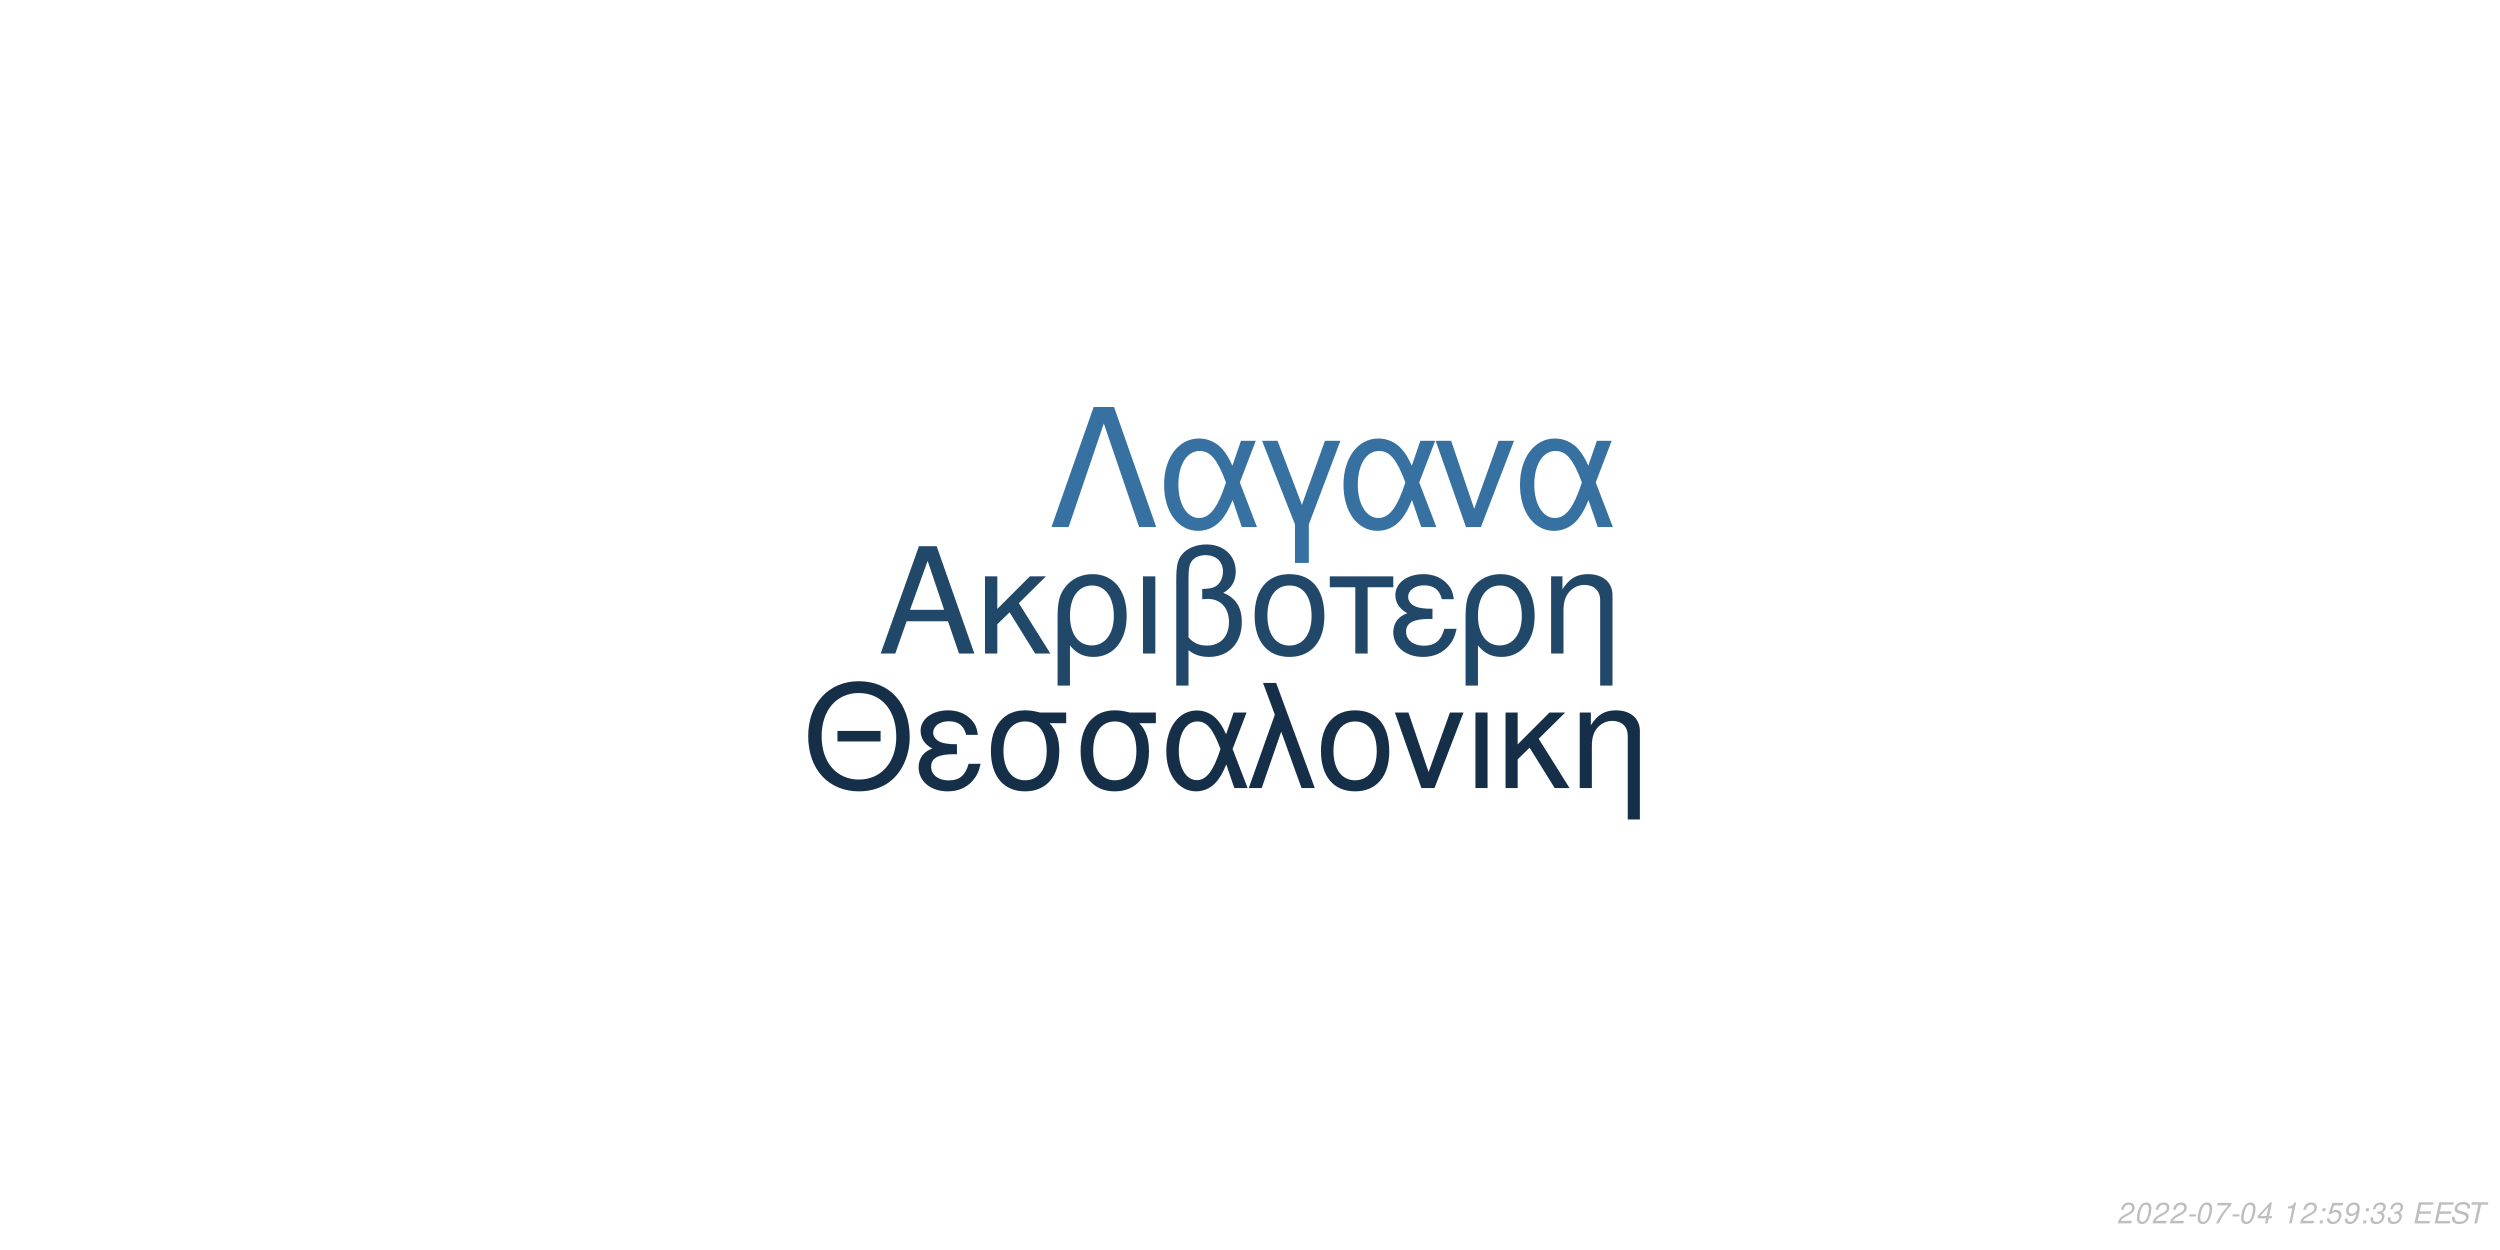
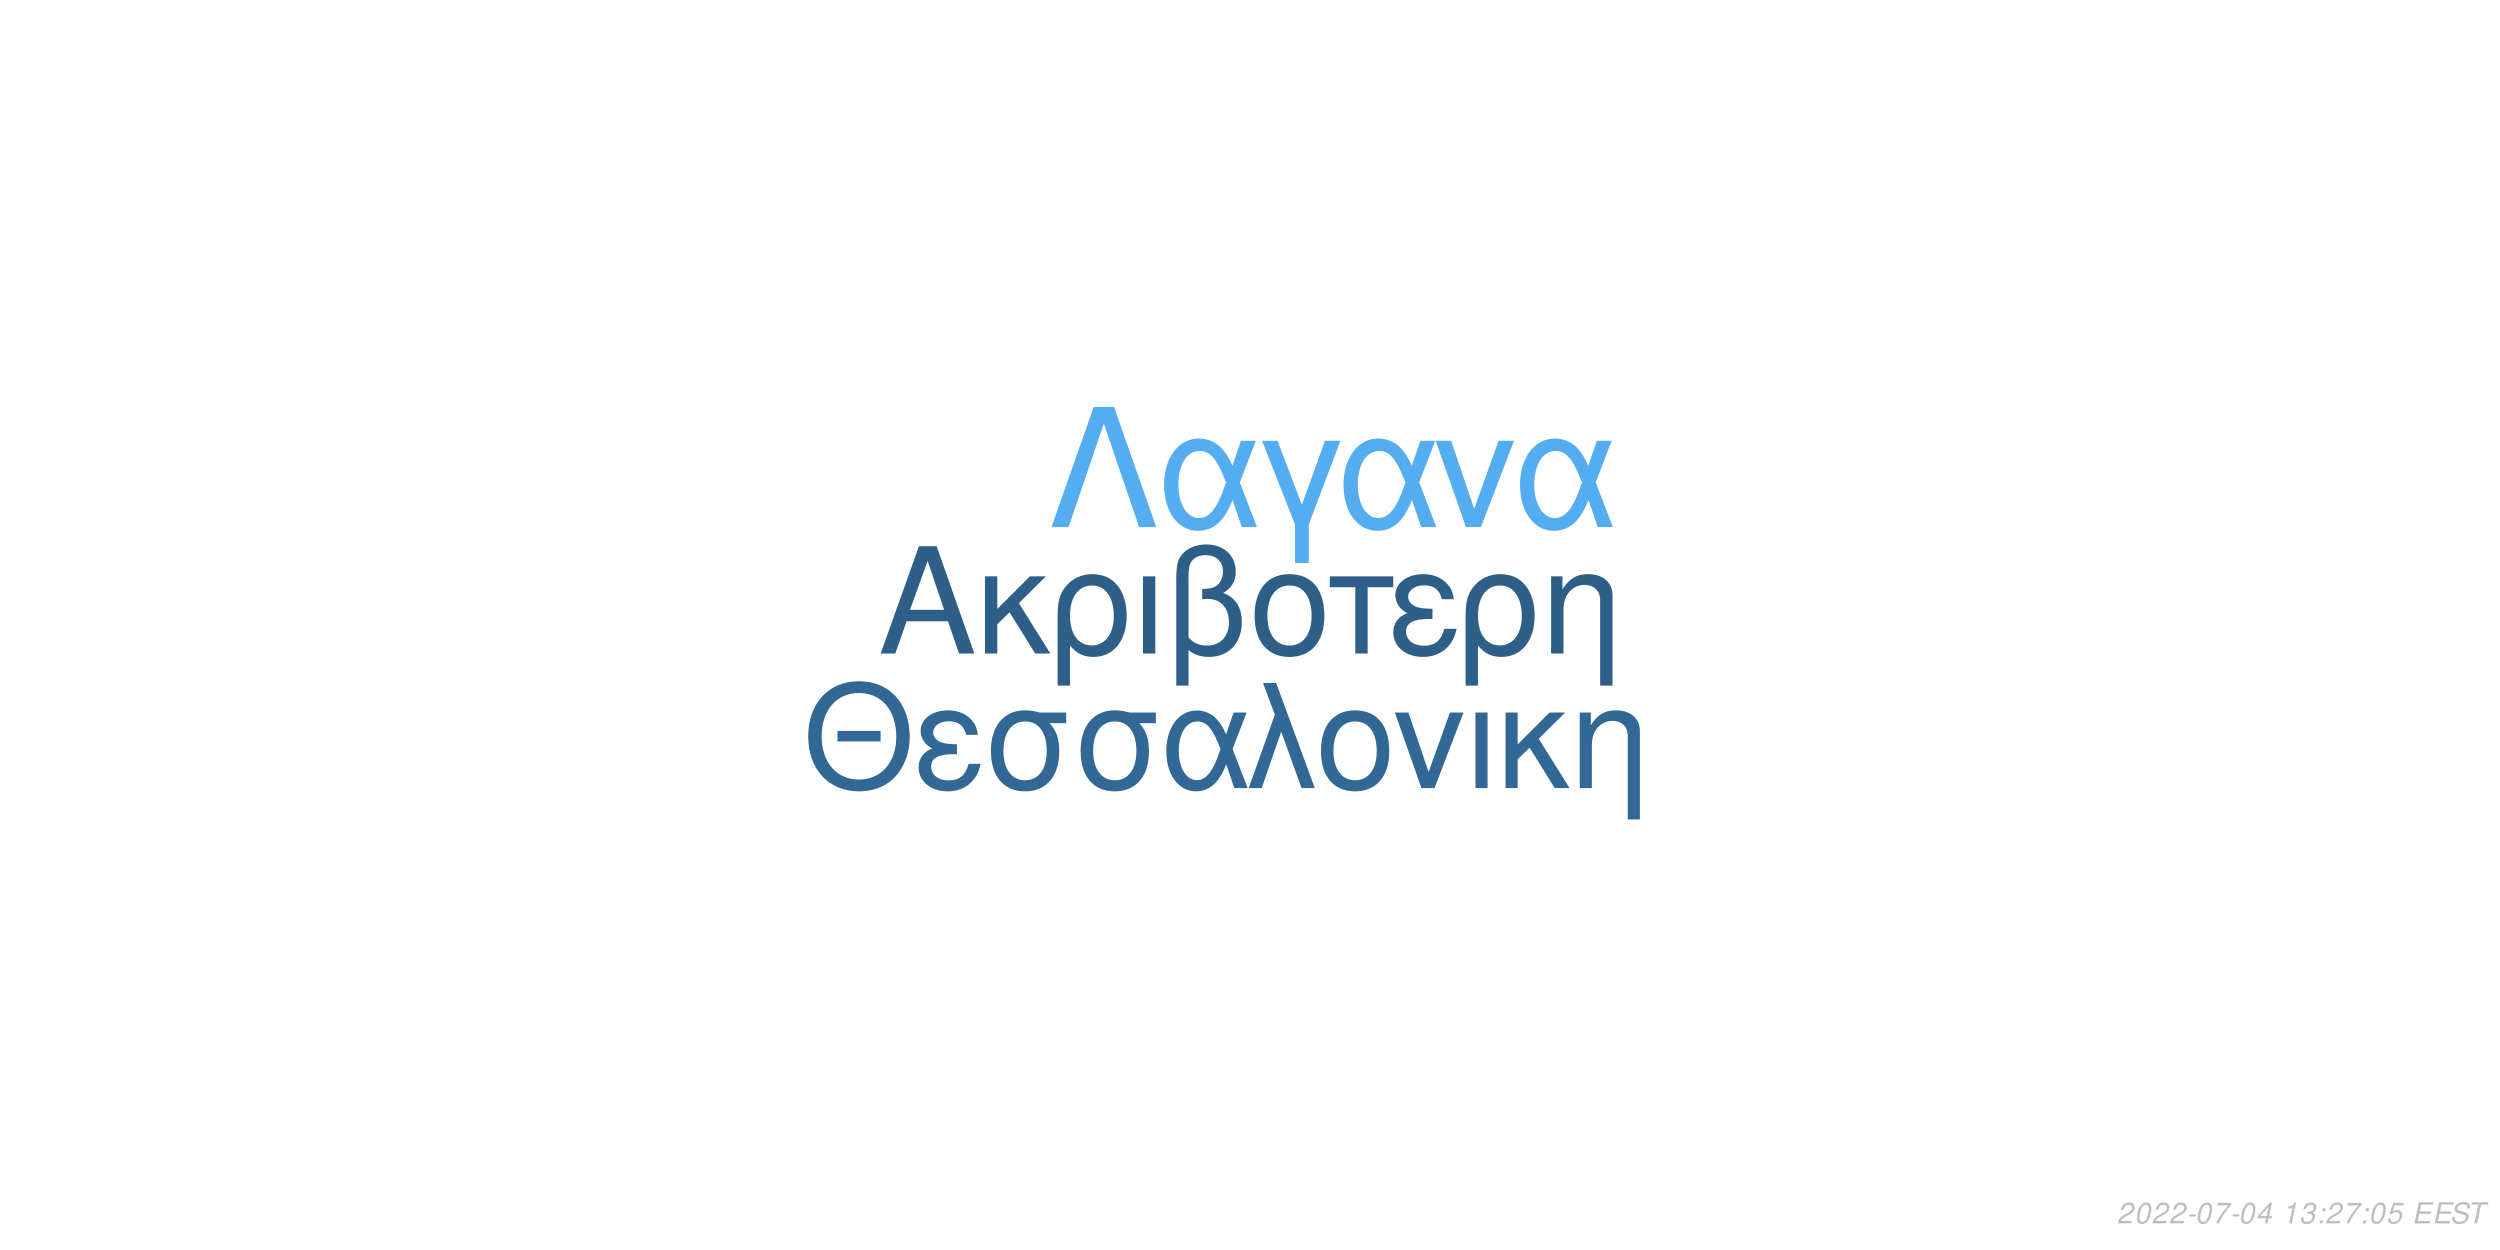
<svg xmlns="http://www.w3.org/2000/svg" xmlns:xlink="http://www.w3.org/1999/xlink" width="864pt" height="432pt" viewBox="0 0 864 432" version="1.1">
  <defs>
    <g>
      <symbol overflow="visible" id="glyph0-0">
        <path style="stroke:none;" d="" />
      </symbol>
      <symbol overflow="visible" id="glyph0-1">
        <path style="stroke:none;" d="M 24.125 -11.141 L 27.938 0 L 33.234 0 L 20.203 -37.094 L 14.094 -37.094 L 0.859 0 L 5.906 0 L 9.828 -11.141 Z M 22.797 -15.109 L 11 -15.109 L 17.094 -32.016 Z M 22.797 -15.109 " />
      </symbol>
      <symbol overflow="visible" id="glyph0-2">
        <path style="stroke:none;" d="M 7.172 -15.422 L 7.172 -26.672 L 2.906 -26.672 L 2.906 0 L 7.172 0 L 7.172 -10.125 L 11.406 -14.25 L 20.25 0 L 25.5 0 L 14.609 -17.406 L 23.969 -26.672 L 18.422 -26.672 Z M 7.172 -15.422 " />
      </symbol>
      <symbol overflow="visible" id="glyph0-3">
        <path style="stroke:none;" d="M 3 11.094 L 7.281 11.094 L 7.281 -2.797 C 9.516 -0.047 11.953 1.172 15.375 1.172 C 22.344 1.172 26.875 -4.422 26.875 -13.031 C 26.875 -21.891 22.297 -27.438 15.062 -27.438 C 11.297 -27.438 7.984 -25.906 5.797 -23.156 C 3.672 -20.516 3 -17.969 3 -12.359 Z M 14.906 -23.516 C 19.547 -23.516 22.438 -19.438 22.438 -12.922 C 22.438 -6.812 19.391 -2.797 14.812 -2.797 C 10.172 -2.797 7.281 -6.766 7.281 -13.125 C 7.281 -19.484 10.234 -23.516 14.906 -23.516 Z M 14.906 -23.516 " />
      </symbol>
      <symbol overflow="visible" id="glyph0-4">
        <path style="stroke:none;" d="M 3.516 0 L 7.781 0 L 7.781 -26.672 L 3.516 -26.672 Z M 3.516 0 " />
      </symbol>
      <symbol overflow="visible" id="glyph0-5">
        <path style="stroke:none;" d="M 4.016 11.094 L 8.25 11.094 L 8.25 -1.172 C 10.172 0.406 12.422 1.172 15.312 1.172 C 22.188 1.172 26.672 -3.609 26.672 -10.891 C 26.672 -15.984 24.578 -19.234 20.25 -20.969 C 23.109 -22.547 24.578 -25.031 24.578 -28.344 C 24.578 -33.844 20.406 -37.703 14.453 -37.703 C 10.938 -37.703 7.734 -36.391 6 -34.25 C 4.484 -32.422 4.016 -30.328 4.016 -25.391 Z M 8.25 -25.656 C 8.25 -29.359 8.5 -30.844 9.469 -32.062 C 10.375 -33.281 12.156 -34 14.094 -34 C 17.812 -34 20.156 -31.812 20.156 -28.297 C 20.156 -25.953 18.984 -23.812 17.297 -23.047 C 16.281 -22.547 15.469 -22.438 12.984 -22.297 L 12.984 -18.781 C 13.734 -18.828 14.344 -18.875 14.969 -18.875 C 19.344 -18.875 22.234 -15.719 22.234 -10.891 C 22.234 -5.906 19.281 -2.75 14.656 -2.75 C 11.953 -2.75 9.922 -3.609 8.25 -5.594 Z M 8.25 -25.656 " />
      </symbol>
      <symbol overflow="visible" id="glyph0-6">
        <path style="stroke:none;" d="M 14.094 -27.438 C 6.562 -27.438 2.094 -22.094 2.094 -13.125 C 2.094 -4.125 6.562 1.172 14.141 1.172 C 21.672 1.172 26.203 -4.172 26.203 -12.922 C 26.203 -22.188 21.828 -27.438 14.094 -27.438 Z M 14.141 -23.516 C 18.938 -23.516 21.781 -19.594 21.781 -12.984 C 21.781 -6.672 18.828 -2.75 14.141 -2.75 C 9.422 -2.75 6.516 -6.672 6.516 -13.125 C 6.516 -19.594 9.422 -23.516 14.141 -23.516 Z M 14.141 -23.516 " />
      </symbol>
      <symbol overflow="visible" id="glyph0-7">
        <path style="stroke:none;" d="M 7.891 0 L 12.156 0 L 12.156 -22.906 L 21.016 -22.906 L 21.016 -26.672 L -0.922 -26.672 L -0.922 -22.906 L 7.891 -22.906 Z M 7.891 0 " />
      </symbol>
      <symbol overflow="visible" id="glyph0-8">
        <path style="stroke:none;" d="M 14.562 -15.469 C 11.344 -15.469 9.562 -15.781 8.297 -16.438 C 6.922 -17.203 6.156 -18.328 6.156 -19.547 C 6.156 -21.891 8.453 -23.562 11.656 -23.562 C 15.062 -23.562 16.953 -22.094 17.812 -18.781 L 21.938 -18.781 C 21.578 -21.266 21.062 -22.5 19.797 -23.922 C 17.812 -26.203 14.906 -27.438 11.453 -27.438 C 5.797 -27.438 1.734 -24.375 1.734 -20.203 C 1.734 -17.609 3.156 -15.375 5.859 -13.938 C 2.797 -12.875 1.016 -10.484 1.016 -7.328 C 1.016 -2.391 5.297 1.172 11.25 1.172 C 14.969 1.172 17.906 -0.109 20.156 -2.641 C 21.578 -4.328 22.297 -5.797 22.906 -8.547 L 18.672 -8.547 C 17.5 -4.422 15.422 -2.703 11.609 -2.703 C 7.938 -2.703 5.438 -4.688 5.438 -7.578 C 5.438 -10.578 7.938 -11.953 13.484 -11.953 C 13.641 -11.953 14.094 -11.953 14.562 -11.906 Z M 14.562 -15.469 " />
      </symbol>
      <symbol overflow="visible" id="glyph0-9">
        <path style="stroke:none;" d="M 3.562 -26.672 L 3.562 0 L 7.844 0 L 7.844 -14.703 C 7.844 -17.906 8.5 -19.891 10.031 -21.531 C 11.406 -22.953 13.188 -23.719 15.062 -23.719 C 18.375 -23.719 20.516 -21.672 20.516 -18.469 L 20.516 11.094 L 24.781 11.094 L 24.781 -20.156 C 24.781 -24.578 21.469 -27.438 16.328 -27.438 C 12.359 -27.438 9.828 -25.906 7.484 -22.188 L 7.484 -26.672 Z M 3.562 -26.672 " />
      </symbol>
      <symbol overflow="visible" id="glyph1-0">
        <path style="stroke:none;" d="" />
      </symbol>
      <symbol overflow="visible" id="glyph1-1">
        <path style="stroke:none;" d="M 26.859 -19.734 L 11.953 -19.734 L 11.953 -16.094 L 26.859 -16.094 Z M 19.328 -36.922 C 8.922 -36.922 1.844 -29.25 1.844 -17.891 C 1.844 -6.484 8.875 1.141 19.391 1.141 C 23.812 1.141 27.703 -0.203 30.641 -2.688 C 34.578 -6.031 36.922 -11.656 36.922 -17.594 C 36.922 -29.297 30 -36.922 19.328 -36.922 Z M 19.328 -32.844 C 27.203 -32.844 32.281 -26.906 32.281 -17.688 C 32.281 -8.922 27.062 -2.938 19.391 -2.938 C 11.609 -2.938 6.484 -8.922 6.484 -17.891 C 6.484 -26.859 11.609 -32.844 19.328 -32.844 Z M 19.328 -32.844 " />
      </symbol>
      <symbol overflow="visible" id="glyph1-2">
        <path style="stroke:none;" d="M 14.25 -15.141 C 11.109 -15.141 9.375 -15.453 8.125 -16.094 C 6.781 -16.844 6.031 -17.938 6.031 -19.141 C 6.031 -21.422 8.266 -23.078 11.406 -23.078 C 14.75 -23.078 16.594 -21.625 17.438 -18.391 L 21.469 -18.391 C 21.125 -20.828 20.625 -22.031 19.391 -23.422 C 17.438 -25.656 14.594 -26.859 11.219 -26.859 C 5.688 -26.859 1.688 -23.875 1.688 -19.781 C 1.688 -17.234 3.094 -15.047 5.734 -13.656 C 2.734 -12.609 1 -10.266 1 -7.172 C 1 -2.344 5.188 1.141 11.016 1.141 C 14.656 1.141 17.547 -0.094 19.734 -2.594 C 21.125 -4.234 21.828 -5.688 22.422 -8.375 L 18.281 -8.375 C 17.141 -4.328 15.094 -2.641 11.359 -2.641 C 7.766 -2.641 5.328 -4.578 5.328 -7.422 C 5.328 -10.359 7.766 -11.703 13.203 -11.703 C 13.359 -11.703 13.797 -11.703 14.25 -11.656 Z M 14.25 -15.141 " />
      </symbol>
      <symbol overflow="visible" id="glyph1-3">
        <path style="stroke:none;" d="M 29 -26.109 L 19.938 -26.109 C 17.594 -26.703 16.438 -26.859 14.703 -26.859 C 7.469 -26.859 2.984 -21.469 2.984 -12.859 C 2.984 -4.031 7.375 1.141 14.797 1.141 C 22.172 1.141 26.609 -4.078 26.609 -12.656 C 26.609 -17.047 25.656 -19.828 23.266 -22.422 L 29 -22.422 Z M 14.797 -23.016 C 19.531 -23.016 22.266 -19.234 22.266 -12.75 C 22.266 -6.531 19.438 -2.688 14.797 -2.688 C 10.172 -2.688 7.328 -6.531 7.328 -12.859 C 7.328 -19.188 10.172 -23.016 14.797 -23.016 Z M 14.797 -23.016 " />
      </symbol>
      <symbol overflow="visible" id="glyph1-4">
        <path style="stroke:none;" d="M 29.344 -26.109 L 24.859 -26.109 L 22.266 -18.578 C 21.125 -21.031 20.484 -22.125 19.328 -23.469 C 17.547 -25.609 14.906 -26.812 12.156 -26.812 C 5.984 -26.812 1.594 -20.984 1.594 -12.812 C 1.594 -4.578 5.828 1.141 11.906 1.141 C 14.953 1.141 17.734 -0.344 19.625 -3.047 C 20.672 -4.531 21.281 -5.688 22.328 -8.172 L 25.109 0 L 29.703 0 L 24.516 -13.5 Z M 20.328 -13.5 C 17.891 -5.922 15.453 -2.734 12.156 -2.734 C 8.516 -2.734 5.922 -6.922 5.922 -12.812 C 5.922 -18.938 8.516 -23.016 12.359 -23.016 C 15.594 -23.016 17.688 -20.531 20.328 -13.5 Z M 20.328 -13.5 " />
      </symbol>
      <symbol overflow="visible" id="glyph1-5">
        <path style="stroke:none;" d="M 1.094 0 L 5.578 0 L 12.312 -19.484 L 19.328 0 L 23.922 0 L 10.562 -36.328 L 6.031 -36.328 L 10.109 -25.359 Z M 1.094 0 " />
      </symbol>
      <symbol overflow="visible" id="glyph1-6">
        <path style="stroke:none;" d="M 13.797 -26.859 C 6.422 -26.859 2.047 -21.625 2.047 -12.859 C 2.047 -4.031 6.422 1.141 13.859 1.141 C 21.234 1.141 25.656 -4.078 25.656 -12.656 C 25.656 -21.719 21.375 -26.859 13.797 -26.859 Z M 13.859 -23.016 C 18.531 -23.016 21.328 -19.188 21.328 -12.703 C 21.328 -6.531 18.438 -2.688 13.859 -2.688 C 9.219 -2.688 6.375 -6.531 6.375 -12.859 C 6.375 -19.188 9.219 -23.016 13.859 -23.016 Z M 13.859 -23.016 " />
      </symbol>
      <symbol overflow="visible" id="glyph1-7">
        <path style="stroke:none;" d="M 14.297 0 L 24.312 -26.109 L 19.625 -26.109 L 12.25 -5.531 L 5.281 -26.109 L 0.594 -26.109 L 9.766 0 Z M 14.297 0 " />
      </symbol>
      <symbol overflow="visible" id="glyph1-8">
        <path style="stroke:none;" d="M 3.438 0 L 7.625 0 L 7.625 -26.109 L 3.438 -26.109 Z M 3.438 0 " />
      </symbol>
      <symbol overflow="visible" id="glyph1-9">
        <path style="stroke:none;" d="M 7.031 -15.094 L 7.031 -26.109 L 2.844 -26.109 L 2.844 0 L 7.031 0 L 7.031 -9.922 L 11.156 -13.953 L 19.828 0 L 24.969 0 L 14.297 -17.047 L 23.469 -26.109 L 18.031 -26.109 Z M 7.031 -15.094 " />
      </symbol>
      <symbol overflow="visible" id="glyph1-10">
        <path style="stroke:none;" d="M 3.484 -26.109 L 3.484 0 L 7.672 0 L 7.672 -14.406 C 7.672 -17.547 8.328 -19.484 9.812 -21.078 C 11.156 -22.469 12.906 -23.219 14.75 -23.219 C 17.984 -23.219 20.078 -21.234 20.078 -18.094 L 20.078 10.859 L 24.266 10.859 L 24.266 -19.734 C 24.266 -24.062 21.031 -26.859 16 -26.859 C 12.109 -26.859 9.609 -25.359 7.328 -21.719 L 7.328 -26.109 Z M 3.484 -26.109 " />
      </symbol>
      <symbol overflow="visible" id="glyph2-0">
        <path style="stroke:none;" d="" />
      </symbol>
      <symbol overflow="visible" id="glyph2-1">
        <path style="stroke:none;" d="M 22.531 -41.484 L 15.484 -41.484 L 0.906 0 L 6.828 0 L 19 -35.797 L 31.188 0 L 37.109 0 Z M 22.531 -41.484 " />
      </symbol>
      <symbol overflow="visible" id="glyph2-2">
        <path style="stroke:none;" d="M 33.516 -29.812 L 28.391 -29.812 L 25.438 -21.219 C 24.125 -24.016 23.391 -25.266 22.078 -26.797 C 20.031 -29.25 17.016 -30.609 13.891 -30.609 C 6.828 -30.609 1.828 -23.953 1.828 -14.625 C 1.828 -5.234 6.656 1.312 13.594 1.312 C 17.078 1.312 20.266 -0.391 22.422 -3.469 C 23.609 -5.172 24.297 -6.484 25.5 -9.328 L 28.688 0 L 33.922 0 L 28 -15.422 Z M 23.219 -15.422 C 20.422 -6.766 17.641 -3.125 13.891 -3.125 C 9.734 -3.125 6.766 -7.906 6.766 -14.625 C 6.766 -21.625 9.734 -26.297 14.109 -26.297 C 17.812 -26.297 20.203 -23.453 23.219 -15.422 Z M 23.219 -15.422 " />
      </symbol>
      <symbol overflow="visible" id="glyph2-3">
        <path style="stroke:none;" d="M 12.062 12.406 L 16.844 12.406 L 16.844 -0.906 L 27.766 -29.812 L 22.422 -29.812 L 14.453 -7.688 L 6.031 -29.812 L 0.688 -29.812 L 12.062 -0.906 Z M 12.062 12.406 " />
      </symbol>
      <symbol overflow="visible" id="glyph2-4">
        <path style="stroke:none;" d="M 16.328 0 L 27.766 -29.812 L 22.422 -29.812 L 14 -6.312 L 6.031 -29.812 L 0.688 -29.812 L 11.156 0 Z M 16.328 0 " />
      </symbol>
      <symbol overflow="visible" id="glyph3-0">
        <path style="stroke:none;" d="" />
      </symbol>
      <symbol overflow="visible" id="glyph3-1">
        <path style="stroke:none;" d="M 5.234 -0.875 L 1.469 -0.875 C 1.641 -1.375 2.203 -1.891 3.109 -2.344 L 4.234 -2.938 C 5.562 -3.625 6.219 -4.469 6.219 -5.484 C 6.219 -5.938 6.062 -6.359 5.797 -6.656 C 5.469 -7.047 4.984 -7.234 4.312 -7.234 C 2.766 -7.234 1.891 -6.453 1.484 -4.734 L 2.375 -4.734 C 2.484 -5.188 2.609 -5.484 2.797 -5.75 C 3.094 -6.203 3.609 -6.453 4.188 -6.453 C 4.891 -6.453 5.344 -6.031 5.344 -5.375 C 5.344 -4.703 4.859 -4.094 4.016 -3.656 L 2.984 -3.125 C 1.234 -2.188 0.797 -1.656 0.344 -0.016 L 5.047 -0.016 Z M 5.234 -0.875 " />
      </symbol>
      <symbol overflow="visible" id="glyph3-2">
        <path style="stroke:none;" d="M 4.203 -7.234 C 3.375 -7.234 2.688 -6.812 2.125 -5.984 C 1.484 -5.047 0.984 -3.188 0.984 -1.734 C 0.984 -1.109 1.172 -0.562 1.484 -0.266 C 1.797 0.047 2.281 0.234 2.766 0.234 C 3.625 0.234 4.281 -0.156 4.859 -1.016 C 5.516 -1.953 6 -3.797 6 -5.266 C 6 -6.5 5.328 -7.234 4.203 -7.234 Z M 4.094 -6.453 C 4.734 -6.453 5.125 -5.984 5.125 -5.156 C 5.125 -4.203 4.781 -2.625 4.406 -1.812 C 3.984 -0.938 3.516 -0.547 2.875 -0.547 C 2.25 -0.547 1.875 -1.031 1.875 -1.828 C 1.875 -2.797 2.203 -4.344 2.594 -5.203 C 2.984 -6.047 3.453 -6.453 4.094 -6.453 Z M 4.094 -6.453 " />
      </symbol>
      <symbol overflow="visible" id="glyph3-3">
        <path style="stroke:none;" d="M 3.516 -3.125 L 1.125 -3.125 L 0.969 -2.406 L 3.359 -2.406 Z M 3.516 -3.125 " />
      </symbol>
      <symbol overflow="visible" id="glyph3-4">
        <path style="stroke:none;" d="M 6.703 -7.094 L 1.953 -7.094 L 1.766 -6.219 L 5.594 -6.219 C 3.344 -3.688 2.266 -2.109 1.375 0 L 2.344 0 C 3.031 -1.906 4.828 -4.594 6.547 -6.281 Z M 6.703 -7.094 " />
      </symbol>
      <symbol overflow="visible" id="glyph3-5">
        <path style="stroke:none;" d="M 3.625 -1.75 L 3.266 0 L 4.141 0 L 4.516 -1.75 L 5.562 -1.75 L 5.734 -2.531 L 4.688 -2.531 L 5.688 -7.234 L 5.016 -7.234 L 0.844 -2.672 L 0.641 -1.75 Z M 3.797 -2.531 L 1.594 -2.531 L 4.469 -5.703 Z M 3.797 -2.531 " />
      </symbol>
      <symbol overflow="visible" id="glyph3-6">
        <path style="stroke:none;" d="" />
      </symbol>
      <symbol overflow="visible" id="glyph3-7">
        <path style="stroke:none;" d="M 3.703 -5.188 L 2.594 0 L 3.469 0 L 5.016 -7.234 L 4.438 -7.234 C 3.906 -6.156 3.688 -6.016 2.234 -5.812 L 2.109 -5.188 Z M 3.703 -5.188 " />
      </symbol>
      <symbol overflow="visible" id="glyph3-8">
+         <path style="stroke:none;" d="M 2.922 -3.312 C 3.125 -3.344 3.234 -3.344 3.375 -3.344 C 4.203 -3.344 4.688 -3 4.688 -2.406 C 4.688 -1.312 3.906 -0.547 2.781 -0.547 C 2.047 -0.547 1.594 -0.938 1.594 -1.562 C 1.594 -1.719 1.609 -1.844 1.656 -2.094 L 0.766 -2.094 C 0.734 -1.797 0.719 -1.641 0.719 -1.469 C 0.719 -0.375 1.406 0.234 2.641 0.234 C 3.547 0.234 4.297 -0.078 4.812 -0.656 C 5.266 -1.156 5.562 -1.875 5.562 -2.547 C 5.562 -3.125 5.344 -3.453 4.797 -3.734 C 5.641 -4.234 6.016 -4.844 6.016 -5.734 C 6.016 -6.656 5.312 -7.234 4.203 -7.234 C 3.375 -7.234 2.672 -6.938 2.188 -6.375 C 1.891 -6.031 1.703 -5.641 1.516 -4.906 L 2.391 -4.906 C 2.5 -5.359 2.594 -5.594 2.734 -5.812 C 3.047 -6.234 3.516 -6.453 4.078 -6.453 C 4.734 -6.453 5.141 -6.125 5.141 -5.578 C 5.141 -5.188 5.016 -4.797 4.797 -4.547 C 4.516 -4.234 4 -4.062 3.266 -4.062 L 3.078 -4.062 Z M 2.922 -3.312 " />
+       </symbol>
+       <symbol overflow="visible" id="glyph3-9">
        <path style="stroke:none;" d="M 2.359 -1.031 L 1.312 -1.031 L 1.094 0 L 2.141 0 Z M 3.266 -5.234 L 2.219 -5.234 L 2 -4.203 L 3.047 -4.203 Z M 3.266 -5.234 " />
      </symbol>
-       <symbol overflow="visible" id="glyph3-9">
+       <symbol overflow="visible" id="glyph3-10">
        <path style="stroke:none;" d="M 6.297 -7.094 L 2.594 -7.094 L 1.234 -3.234 L 2.047 -3.234 C 2.656 -3.766 2.938 -3.906 3.531 -3.906 C 4.328 -3.906 4.797 -3.453 4.797 -2.688 C 4.797 -1.438 3.969 -0.547 2.828 -0.547 C 2.031 -0.547 1.609 -0.938 1.578 -1.734 L 0.703 -1.734 L 0.703 -1.516 C 0.703 -0.938 0.844 -0.547 1.188 -0.266 C 1.562 0.062 2.078 0.234 2.703 0.234 C 3.656 0.234 4.391 -0.156 4.984 -0.922 C 5.422 -1.5 5.672 -2.234 5.672 -2.953 C 5.672 -4 4.938 -4.672 3.812 -4.672 C 3.328 -4.672 2.906 -4.547 2.406 -4.234 L 3.109 -6.219 L 6.109 -6.219 Z M 6.297 -7.094 " />
      </symbol>
-       <symbol overflow="visible" id="glyph3-10">
-         <path style="stroke:none;" d="M 0.844 -1.656 C 0.844 -1.547 0.844 -1.438 0.844 -1.375 C 0.844 -0.406 1.531 0.234 2.578 0.234 C 3.203 0.234 3.766 0.016 4.297 -0.438 C 4.938 -1 5.312 -1.656 5.594 -2.719 C 5.844 -3.672 6.016 -4.766 6.016 -5.375 C 6.016 -5.844 5.844 -6.328 5.547 -6.656 C 5.203 -7.031 4.703 -7.234 4.062 -7.234 C 2.516 -7.234 1.297 -5.938 1.297 -4.266 C 1.297 -3.203 1.984 -2.547 3.047 -2.547 C 3.484 -2.547 3.953 -2.672 4.281 -2.891 C 4.406 -2.984 4.547 -3.078 4.828 -3.344 C 4.438 -1.484 3.703 -0.547 2.703 -0.547 C 2.109 -0.547 1.719 -0.938 1.719 -1.547 L 1.719 -1.656 Z M 3.953 -6.453 C 4.625 -6.453 5.141 -5.953 5.141 -5.281 C 5.141 -4.188 4.312 -3.312 3.297 -3.312 C 2.594 -3.312 2.172 -3.734 2.172 -4.453 C 2.172 -5.562 2.984 -6.453 3.953 -6.453 Z M 3.953 -6.453 " />
-       </symbol>
      <symbol overflow="visible" id="glyph3-11">
-         <path style="stroke:none;" d="M 2.922 -3.312 C 3.125 -3.344 3.234 -3.344 3.375 -3.344 C 4.203 -3.344 4.688 -3 4.688 -2.406 C 4.688 -1.312 3.906 -0.547 2.781 -0.547 C 2.047 -0.547 1.594 -0.938 1.594 -1.562 C 1.594 -1.719 1.609 -1.844 1.656 -2.094 L 0.766 -2.094 C 0.734 -1.797 0.719 -1.641 0.719 -1.469 C 0.719 -0.375 1.406 0.234 2.641 0.234 C 3.547 0.234 4.297 -0.078 4.812 -0.656 C 5.266 -1.156 5.562 -1.875 5.562 -2.547 C 5.562 -3.125 5.344 -3.453 4.797 -3.734 C 5.641 -4.234 6.016 -4.844 6.016 -5.734 C 6.016 -6.656 5.312 -7.234 4.203 -7.234 C 3.375 -7.234 2.672 -6.938 2.188 -6.375 C 1.891 -6.031 1.703 -5.641 1.516 -4.906 L 2.391 -4.906 C 2.5 -5.359 2.594 -5.594 2.734 -5.812 C 3.047 -6.234 3.516 -6.453 4.078 -6.453 C 4.734 -6.453 5.141 -6.125 5.141 -5.578 C 5.141 -5.188 5.016 -4.797 4.797 -4.547 C 4.516 -4.234 4 -4.062 3.266 -4.062 L 3.078 -4.062 Z M 2.922 -3.312 " />
+         <path style="stroke:none;" d="M 2.547 -3.312 L 6.5 -3.312 L 6.688 -4.141 L 2.719 -4.141 L 3.219 -6.469 L 7.344 -6.469 L 7.516 -7.297 L 2.453 -7.297 L 0.906 0 L 6.125 0 L 6.297 -0.812 L 2.016 -0.812 Z M 2.547 -3.312 " />
      </symbol>
      <symbol overflow="visible" id="glyph3-12">
-         <path style="stroke:none;" d="M 2.547 -3.312 L 6.5 -3.312 L 6.688 -4.141 L 2.719 -4.141 L 3.219 -6.469 L 7.344 -6.469 L 7.516 -7.297 L 2.453 -7.297 L 0.906 0 L 6.125 0 L 6.297 -0.812 L 2.016 -0.812 Z M 2.547 -3.312 " />
+         <path style="stroke:none;" d="M 7.062 -5.156 C 7.125 -5.438 7.141 -5.562 7.141 -5.703 C 7.141 -6.156 6.938 -6.594 6.594 -6.891 C 6.188 -7.25 5.656 -7.406 4.875 -7.406 C 3.844 -7.406 3.047 -7.125 2.5 -6.562 C 2.094 -6.141 1.781 -5.438 1.781 -4.922 C 1.781 -4.297 2.219 -3.766 2.891 -3.562 L 4.594 -3.094 C 5.406 -2.859 5.734 -2.578 5.734 -2.094 C 5.734 -1.781 5.547 -1.406 5.266 -1.141 C 4.844 -0.766 4.266 -0.578 3.453 -0.578 C 2.328 -0.578 1.812 -0.984 1.812 -1.906 C 1.812 -2.047 1.812 -2.125 1.844 -2.312 L 0.984 -2.312 C 0.906 -2.062 0.891 -1.906 0.891 -1.688 C 0.891 -0.484 1.797 0.234 3.297 0.234 C 4.359 0.234 5.234 -0.062 5.812 -0.609 C 6.344 -1.078 6.688 -1.797 6.688 -2.375 C 6.688 -2.641 6.609 -2.906 6.453 -3.156 C 6.234 -3.5 5.938 -3.703 5.469 -3.828 L 3.75 -4.312 C 2.984 -4.547 2.734 -4.734 2.734 -5.188 C 2.734 -5.547 2.875 -5.844 3.188 -6.109 C 3.547 -6.438 4.031 -6.594 4.703 -6.594 C 5.266 -6.594 5.688 -6.484 5.906 -6.297 C 6.094 -6.125 6.219 -5.797 6.219 -5.516 C 6.219 -5.422 6.203 -5.344 6.188 -5.156 Z M 7.062 -5.156 " />
      </symbol>
      <symbol overflow="visible" id="glyph3-13">
-         <path style="stroke:none;" d="M 7.062 -5.156 C 7.125 -5.438 7.141 -5.562 7.141 -5.703 C 7.141 -6.156 6.938 -6.594 6.594 -6.891 C 6.188 -7.25 5.656 -7.406 4.875 -7.406 C 3.844 -7.406 3.047 -7.125 2.5 -6.562 C 2.094 -6.141 1.781 -5.438 1.781 -4.922 C 1.781 -4.297 2.219 -3.766 2.891 -3.562 L 4.594 -3.094 C 5.406 -2.859 5.734 -2.578 5.734 -2.094 C 5.734 -1.781 5.547 -1.406 5.266 -1.141 C 4.844 -0.766 4.266 -0.578 3.453 -0.578 C 2.328 -0.578 1.812 -0.984 1.812 -1.906 C 1.812 -2.047 1.812 -2.125 1.844 -2.312 L 0.984 -2.312 C 0.906 -2.062 0.891 -1.906 0.891 -1.688 C 0.891 -0.484 1.797 0.234 3.297 0.234 C 4.359 0.234 5.234 -0.062 5.812 -0.609 C 6.344 -1.078 6.688 -1.797 6.688 -2.375 C 6.688 -2.641 6.609 -2.906 6.453 -3.156 C 6.234 -3.5 5.938 -3.703 5.469 -3.828 L 3.75 -4.312 C 2.984 -4.547 2.734 -4.734 2.734 -5.188 C 2.734 -5.547 2.875 -5.844 3.188 -6.109 C 3.547 -6.438 4.031 -6.594 4.703 -6.594 C 5.266 -6.594 5.688 -6.484 5.906 -6.297 C 6.094 -6.125 6.219 -5.797 6.219 -5.516 C 6.219 -5.422 6.203 -5.344 6.188 -5.156 Z M 7.062 -5.156 " />
-       </symbol>
-       <symbol overflow="visible" id="glyph3-14">
        <path style="stroke:none;" d="M 4.938 -6.469 L 7.312 -6.469 L 7.484 -7.297 L 1.75 -7.297 L 1.578 -6.469 L 3.984 -6.469 L 2.609 0 L 3.547 0 Z M 4.938 -6.469 " />
      </symbol>
    </g>
  </defs>
  <g id="surface1">
    <rect x="0" y="0" width="864" height="432" style="fill:rgb(100%,100%,100%);fill-opacity:1;stroke:none;" />
-     <g style="fill:rgb(12.941%,27.843%,41.176%);fill-opacity:1;">
+     <g style="fill:rgb(17.647%,37.255%,53.725%);fill-opacity:1;">
      <use xlink:href="#glyph0-1" x="303.5" y="225.861" />
      <use xlink:href="#glyph0-2" x="337.5" y="225.861" />
      <use xlink:href="#glyph0-3" x="362.5" y="225.861" />
      <use xlink:href="#glyph0-4" x="391.5" y="225.861" />
      <use xlink:href="#glyph0-5" x="402.5" y="225.861" />
      <use xlink:href="#glyph0-6" x="431.5" y="225.861" />
      <use xlink:href="#glyph0-7" x="460.5" y="225.861" />
      <use xlink:href="#glyph0-8" x="480.5" y="225.861" />
      <use xlink:href="#glyph0-3" x="503.5" y="225.861" />
      <use xlink:href="#glyph0-9" x="532.5" y="225.861" />
    </g>
-     <g style="fill:rgb(8.235%,18.431%,28.627%);fill-opacity:1;">
+     <g style="fill:rgb(19.608%,40.784%,58.824%);fill-opacity:1;">
      <use xlink:href="#glyph1-1" x="277.473" y="272.354" />
      <use xlink:href="#glyph1-2" x="316.473" y="272.354" />
      <use xlink:href="#glyph1-3" x="339.473" y="272.354" />
      <use xlink:href="#glyph1-3" x="370.473" y="272.354" />
      <use xlink:href="#glyph1-4" x="401.473" y="272.354" />
      <use xlink:href="#glyph1-5" x="430.473" y="272.354" />
      <use xlink:href="#glyph1-6" x="454.473" y="272.354" />
      <use xlink:href="#glyph1-7" x="481.473" y="272.354" />
      <use xlink:href="#glyph1-8" x="506.473" y="272.354" />
      <use xlink:href="#glyph1-9" x="517.473" y="272.354" />
      <use xlink:href="#glyph1-10" x="542.473" y="272.354" />
    </g>
-     <g style="fill:rgb(21.176%,44.314%,63.137%);fill-opacity:1;">
+     <g style="fill:rgb(32.941%,67.843%,94.51%);fill-opacity:1;">
      <use xlink:href="#glyph2-1" x="362.484" y="182.152" />
      <use xlink:href="#glyph2-2" x="400.484" y="182.152" />
      <use xlink:href="#glyph2-3" x="435.484" y="182.152" />
      <use xlink:href="#glyph2-2" x="462.484" y="182.152" />
      <use xlink:href="#glyph2-4" x="495.484" y="182.152" />
      <use xlink:href="#glyph2-2" x="523.484" y="182.152" />
    </g>
    <g style="fill:rgb(74.51%,74.51%,74.51%);fill-opacity:1;">
      <use xlink:href="#glyph3-1" x="731.52" y="422.81" />
      <use xlink:href="#glyph3-2" x="737.52" y="422.81" />
      <use xlink:href="#glyph3-1" x="743.52" y="422.81" />
      <use xlink:href="#glyph3-1" x="749.52" y="422.81" />
      <use xlink:href="#glyph3-3" x="755.52" y="422.81" />
      <use xlink:href="#glyph3-2" x="758.52" y="422.81" />
      <use xlink:href="#glyph3-4" x="764.52" y="422.81" />
      <use xlink:href="#glyph3-3" x="770.52" y="422.81" />
      <use xlink:href="#glyph3-2" x="773.52" y="422.81" />
      <use xlink:href="#glyph3-5" x="779.52" y="422.81" />
      <use xlink:href="#glyph3-6" x="785.52" y="422.81" />
      <use xlink:href="#glyph3-7" x="788.52" y="422.81" />
-       <use xlink:href="#glyph3-1" x="794.52" y="422.81" />
-       <use xlink:href="#glyph3-8" x="800.52" y="422.81" />
-       <use xlink:href="#glyph3-9" x="803.52" y="422.81" />
-       <use xlink:href="#glyph3-10" x="809.52" y="422.81" />
-       <use xlink:href="#glyph3-8" x="815.52" y="422.81" />
-       <use xlink:href="#glyph3-11" x="818.52" y="422.81" />
-       <use xlink:href="#glyph3-11" x="824.52" y="422.81" />
+       <use xlink:href="#glyph3-8" x="794.52" y="422.81" />
+       <use xlink:href="#glyph3-9" x="800.52" y="422.81" />
+       <use xlink:href="#glyph3-1" x="803.52" y="422.81" />
+       <use xlink:href="#glyph3-4" x="809.52" y="422.81" />
+       <use xlink:href="#glyph3-9" x="815.52" y="422.81" />
+       <use xlink:href="#glyph3-2" x="818.52" y="422.81" />
+       <use xlink:href="#glyph3-10" x="824.52" y="422.81" />
      <use xlink:href="#glyph3-6" x="830.52" y="422.81" />
-       <use xlink:href="#glyph3-12" x="833.52" y="422.81" />
-       <use xlink:href="#glyph3-12" x="840.52" y="422.81" />
-       <use xlink:href="#glyph3-13" x="846.52" y="422.81" />
-       <use xlink:href="#glyph3-14" x="852.52" y="422.81" />
+       <use xlink:href="#glyph3-11" x="833.52" y="422.81" />
+       <use xlink:href="#glyph3-11" x="840.52" y="422.81" />
+       <use xlink:href="#glyph3-12" x="846.52" y="422.81" />
+       <use xlink:href="#glyph3-13" x="852.52" y="422.81" />
    </g>
  </g>
</svg>
